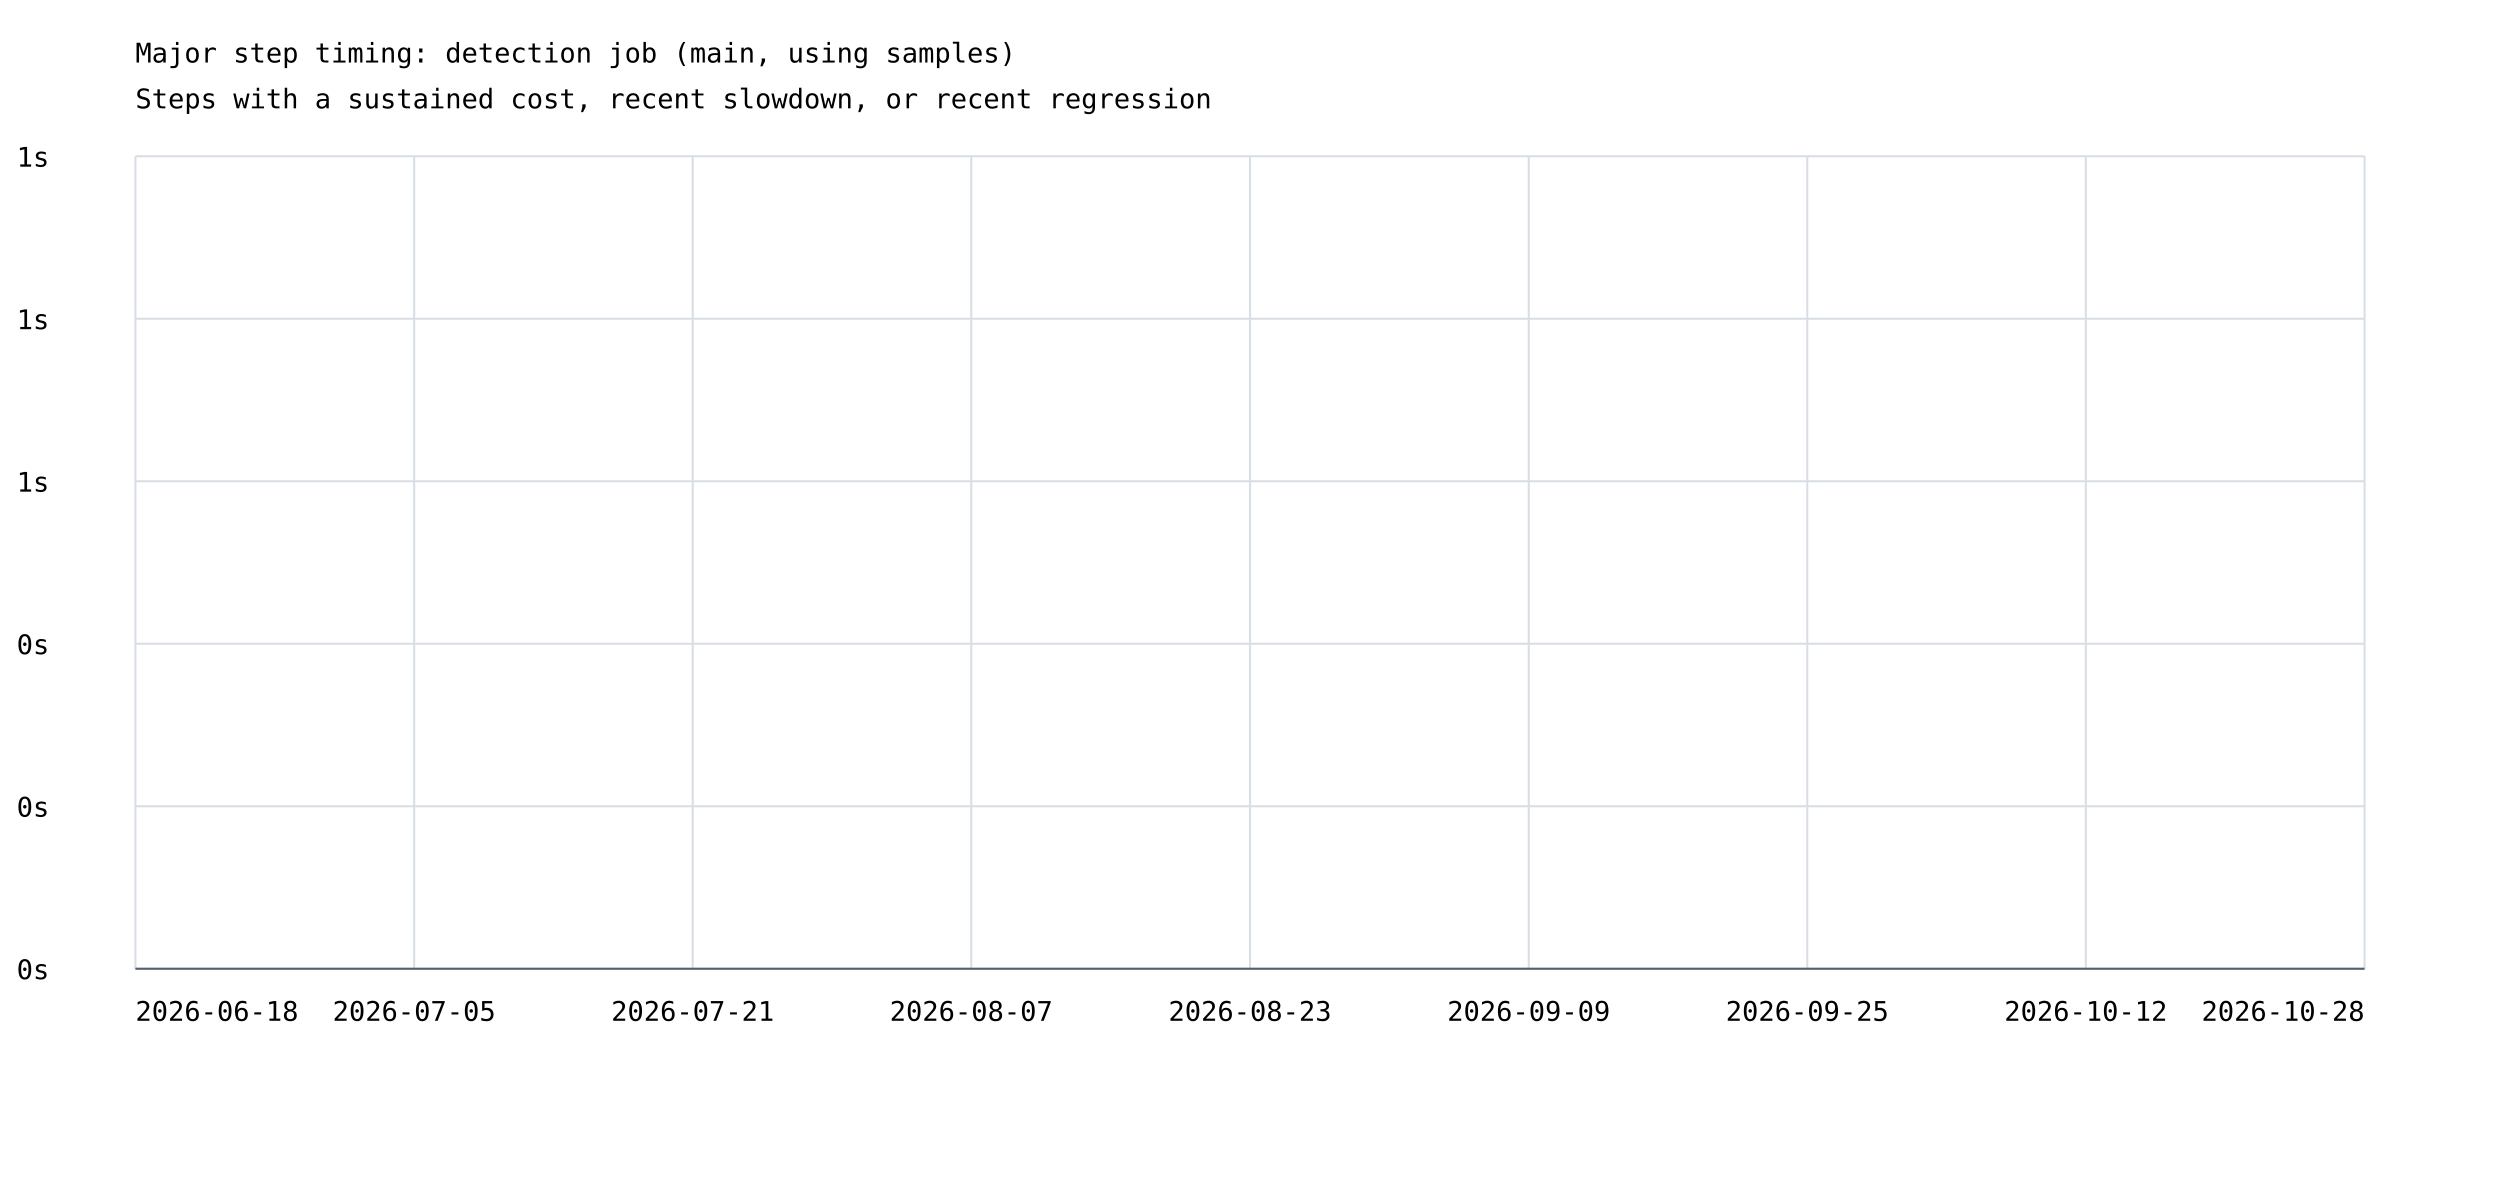
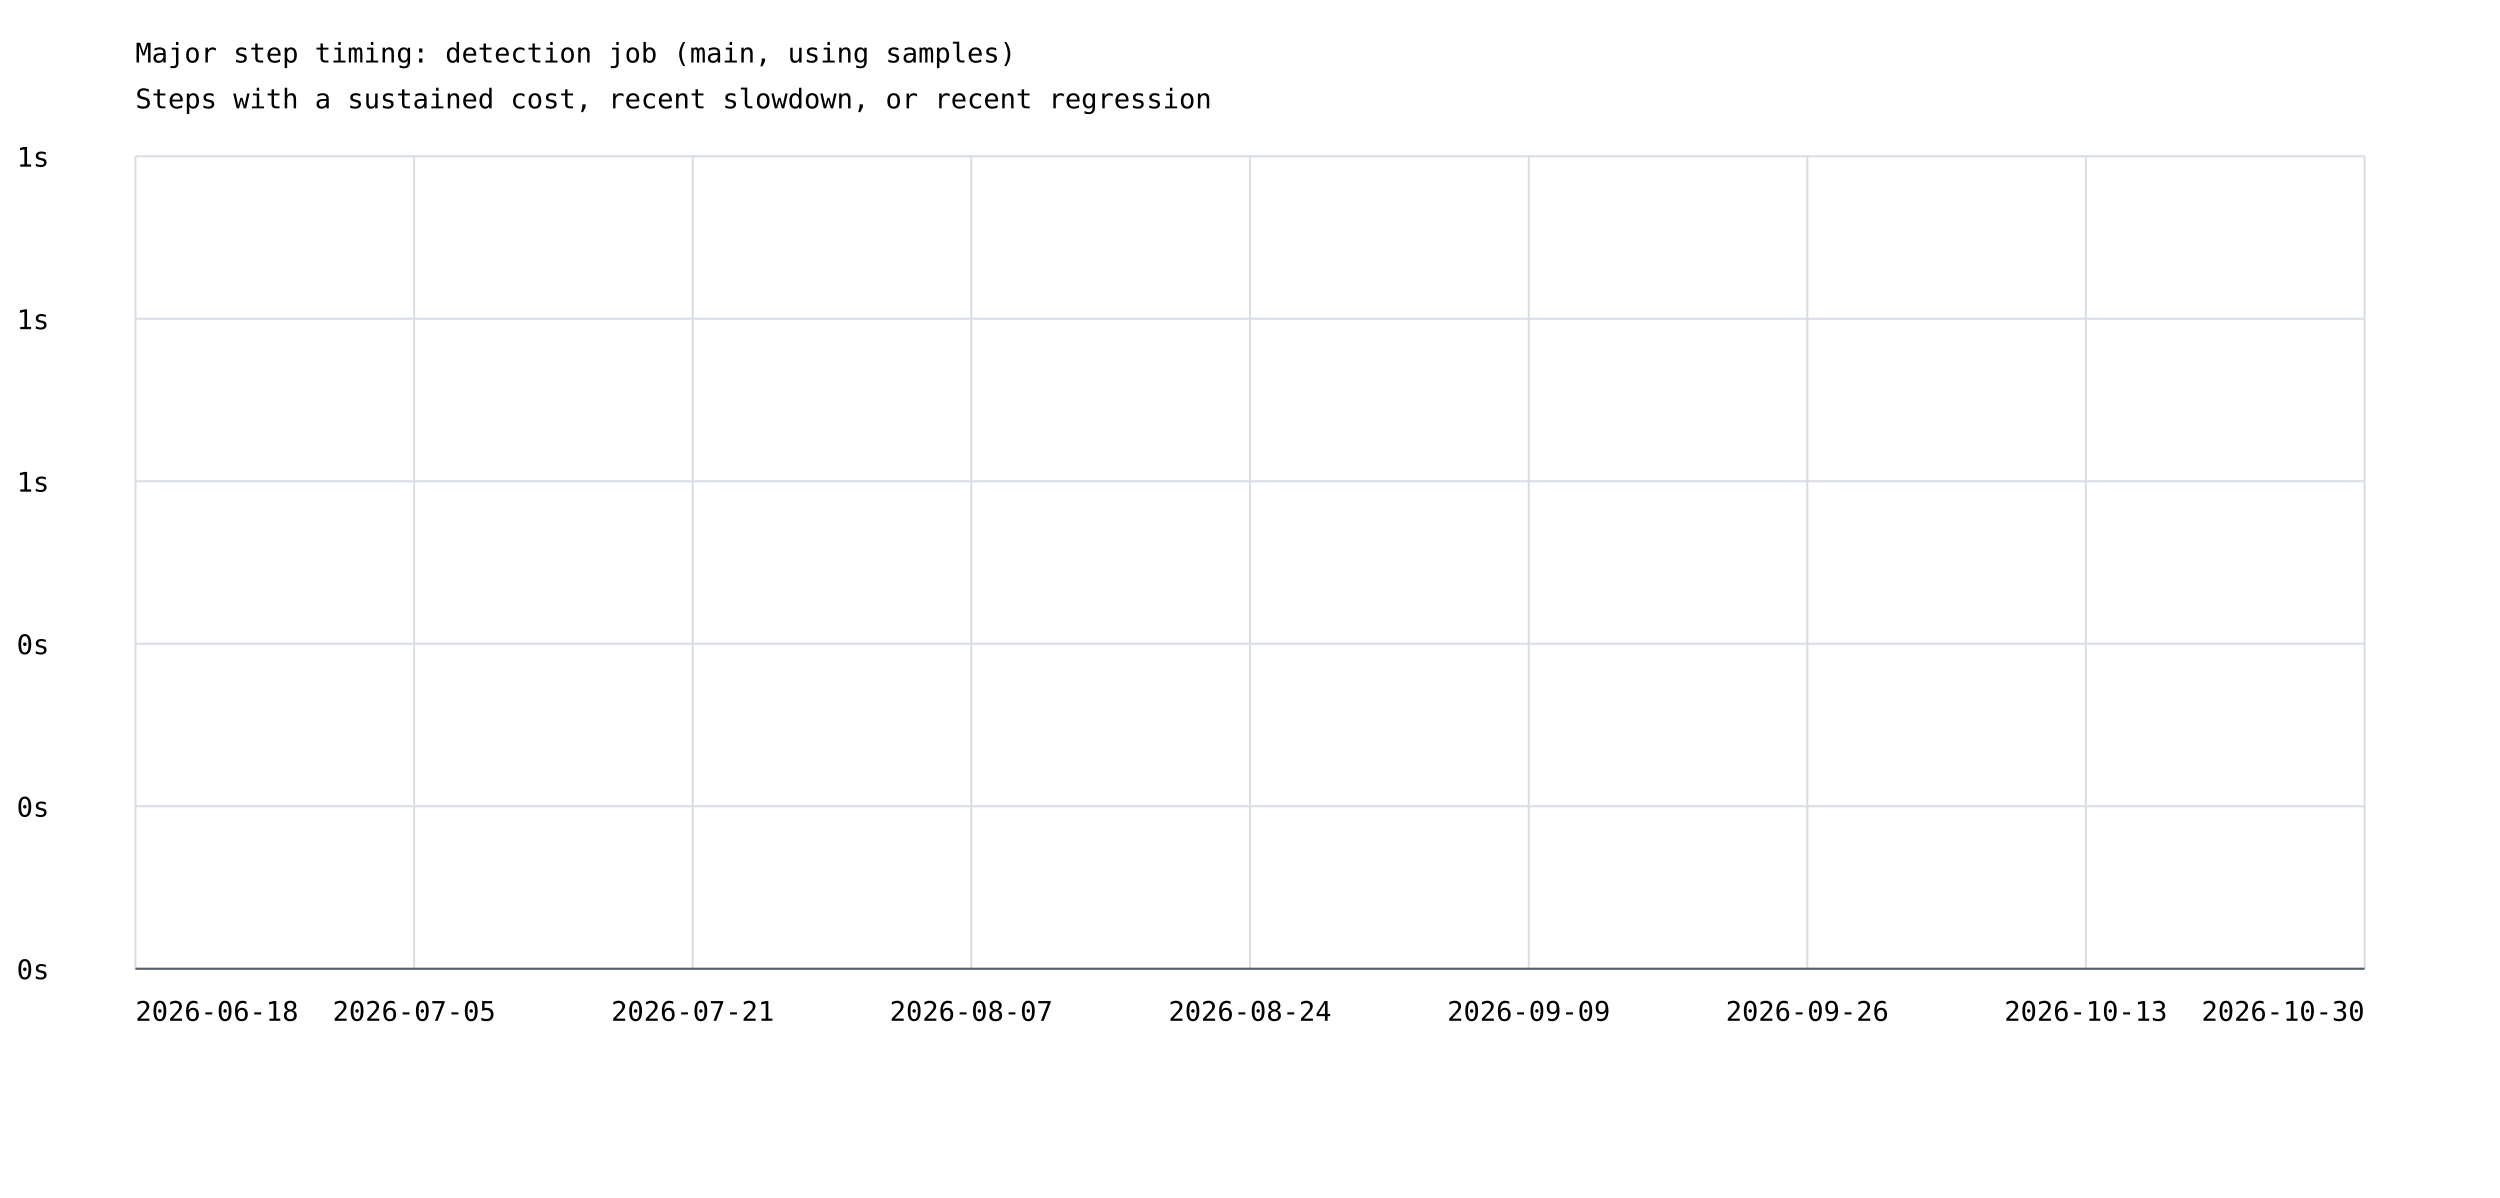
<svg xmlns="http://www.w3.org/2000/svg" width="1200" height="575" viewBox="0 0 1200 575">
  <rect width="100%" height="100%" fill="white" />
  <style>text{font-family:ui-monospace,monospace;font-size:13px}.axis{stroke:#57606a;stroke-width:1}.grid{stroke:#d8dee4;stroke-width:1}</style>
  <text x="65" y="30" font-size="20">Major step timing: detection job (main, using samples)</text>
  <text x="65" y="52">Steps with a sustained cost, recent slowdown, or recent regression</text>
  <line class="grid" x1="65" y1="465.0" x2="1135" y2="465.0" />
  <text x="8" y="470.0">0s</text>
  <line class="grid" x1="65" y1="387.0" x2="1135" y2="387.0" />
  <text x="8" y="392.0">0s</text>
  <line class="grid" x1="65" y1="309.0" x2="1135" y2="309.0" />
  <text x="8" y="314.0">0s</text>
  <line class="grid" x1="65" y1="231.0" x2="1135" y2="231.0" />
  <text x="8" y="236.0">1s</text>
  <line class="grid" x1="65" y1="153.0" x2="1135" y2="153.0" />
  <text x="8" y="158.0">1s</text>
  <line class="grid" x1="65" y1="75.0" x2="1135" y2="75.0" />
  <text x="8" y="80.0">1s</text>
  <line class="grid" x1="65.0" y1="75" x2="65.0" y2="465" />
  <line class="grid" x1="198.8" y1="75" x2="198.8" y2="465" />
  <line class="grid" x1="332.5" y1="75" x2="332.5" y2="465" />
  <line class="grid" x1="466.2" y1="75" x2="466.2" y2="465" />
  <line class="grid" x1="600.0" y1="75" x2="600.0" y2="465" />
  <line class="grid" x1="733.8" y1="75" x2="733.8" y2="465" />
  <line class="grid" x1="867.5" y1="75" x2="867.5" y2="465" />
  <line class="grid" x1="1001.2" y1="75" x2="1001.2" y2="465" />
  <line class="grid" x1="1135.0" y1="75" x2="1135.0" y2="465" />
  <text x="65.0" y="490" text-anchor="start">2026-06-18</text>
  <text x="198.8" y="490" text-anchor="middle">2026-07-05</text>
  <text x="332.5" y="490" text-anchor="middle">2026-07-21</text>
  <text x="466.2" y="490" text-anchor="middle">2026-08-07</text>
-   <text x="600.0" y="490" text-anchor="middle">2026-08-23</text>
+   <text x="600.0" y="490" text-anchor="middle">2026-08-24</text>
  <text x="733.8" y="490" text-anchor="middle">2026-09-09</text>
-   <text x="867.5" y="490" text-anchor="middle">2026-09-25</text>
-   <text x="1001.2" y="490" text-anchor="middle">2026-10-12</text>
-   <text x="1135.0" y="490" text-anchor="end">2026-10-28</text>
+   <text x="867.5" y="490" text-anchor="middle">2026-09-26</text>
+   <text x="1001.2" y="490" text-anchor="middle">2026-10-13</text>
+   <text x="1135.0" y="490" text-anchor="end">2026-10-30</text>
  <line class="axis" x1="65" y1="465" x2="1135" y2="465" />
</svg>
